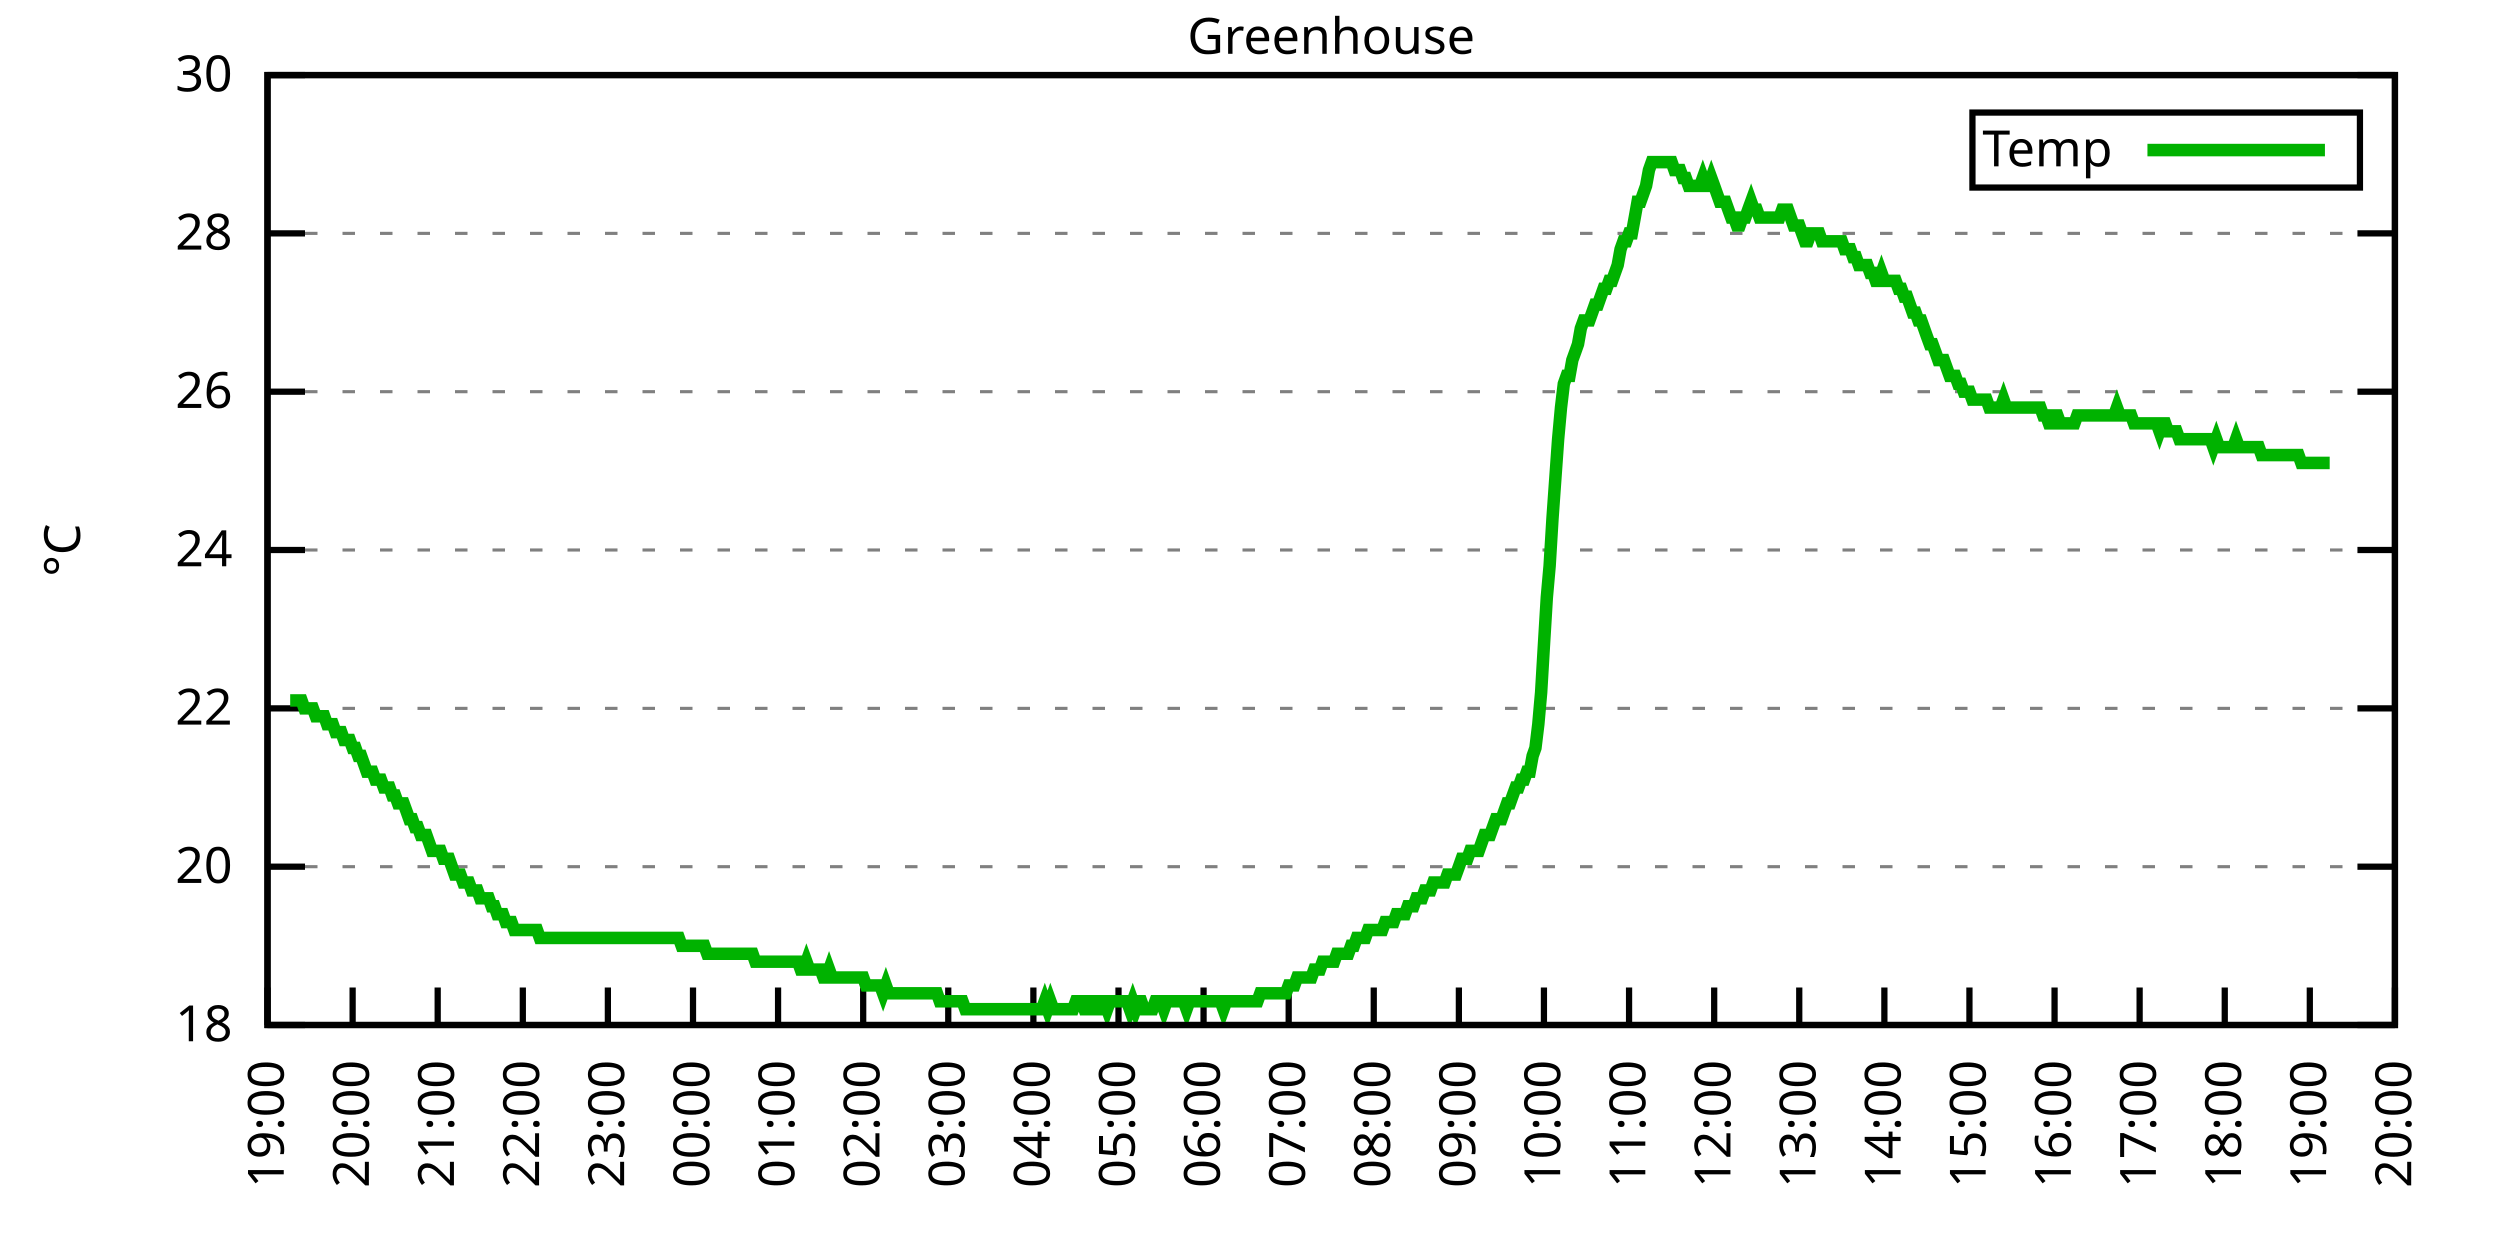
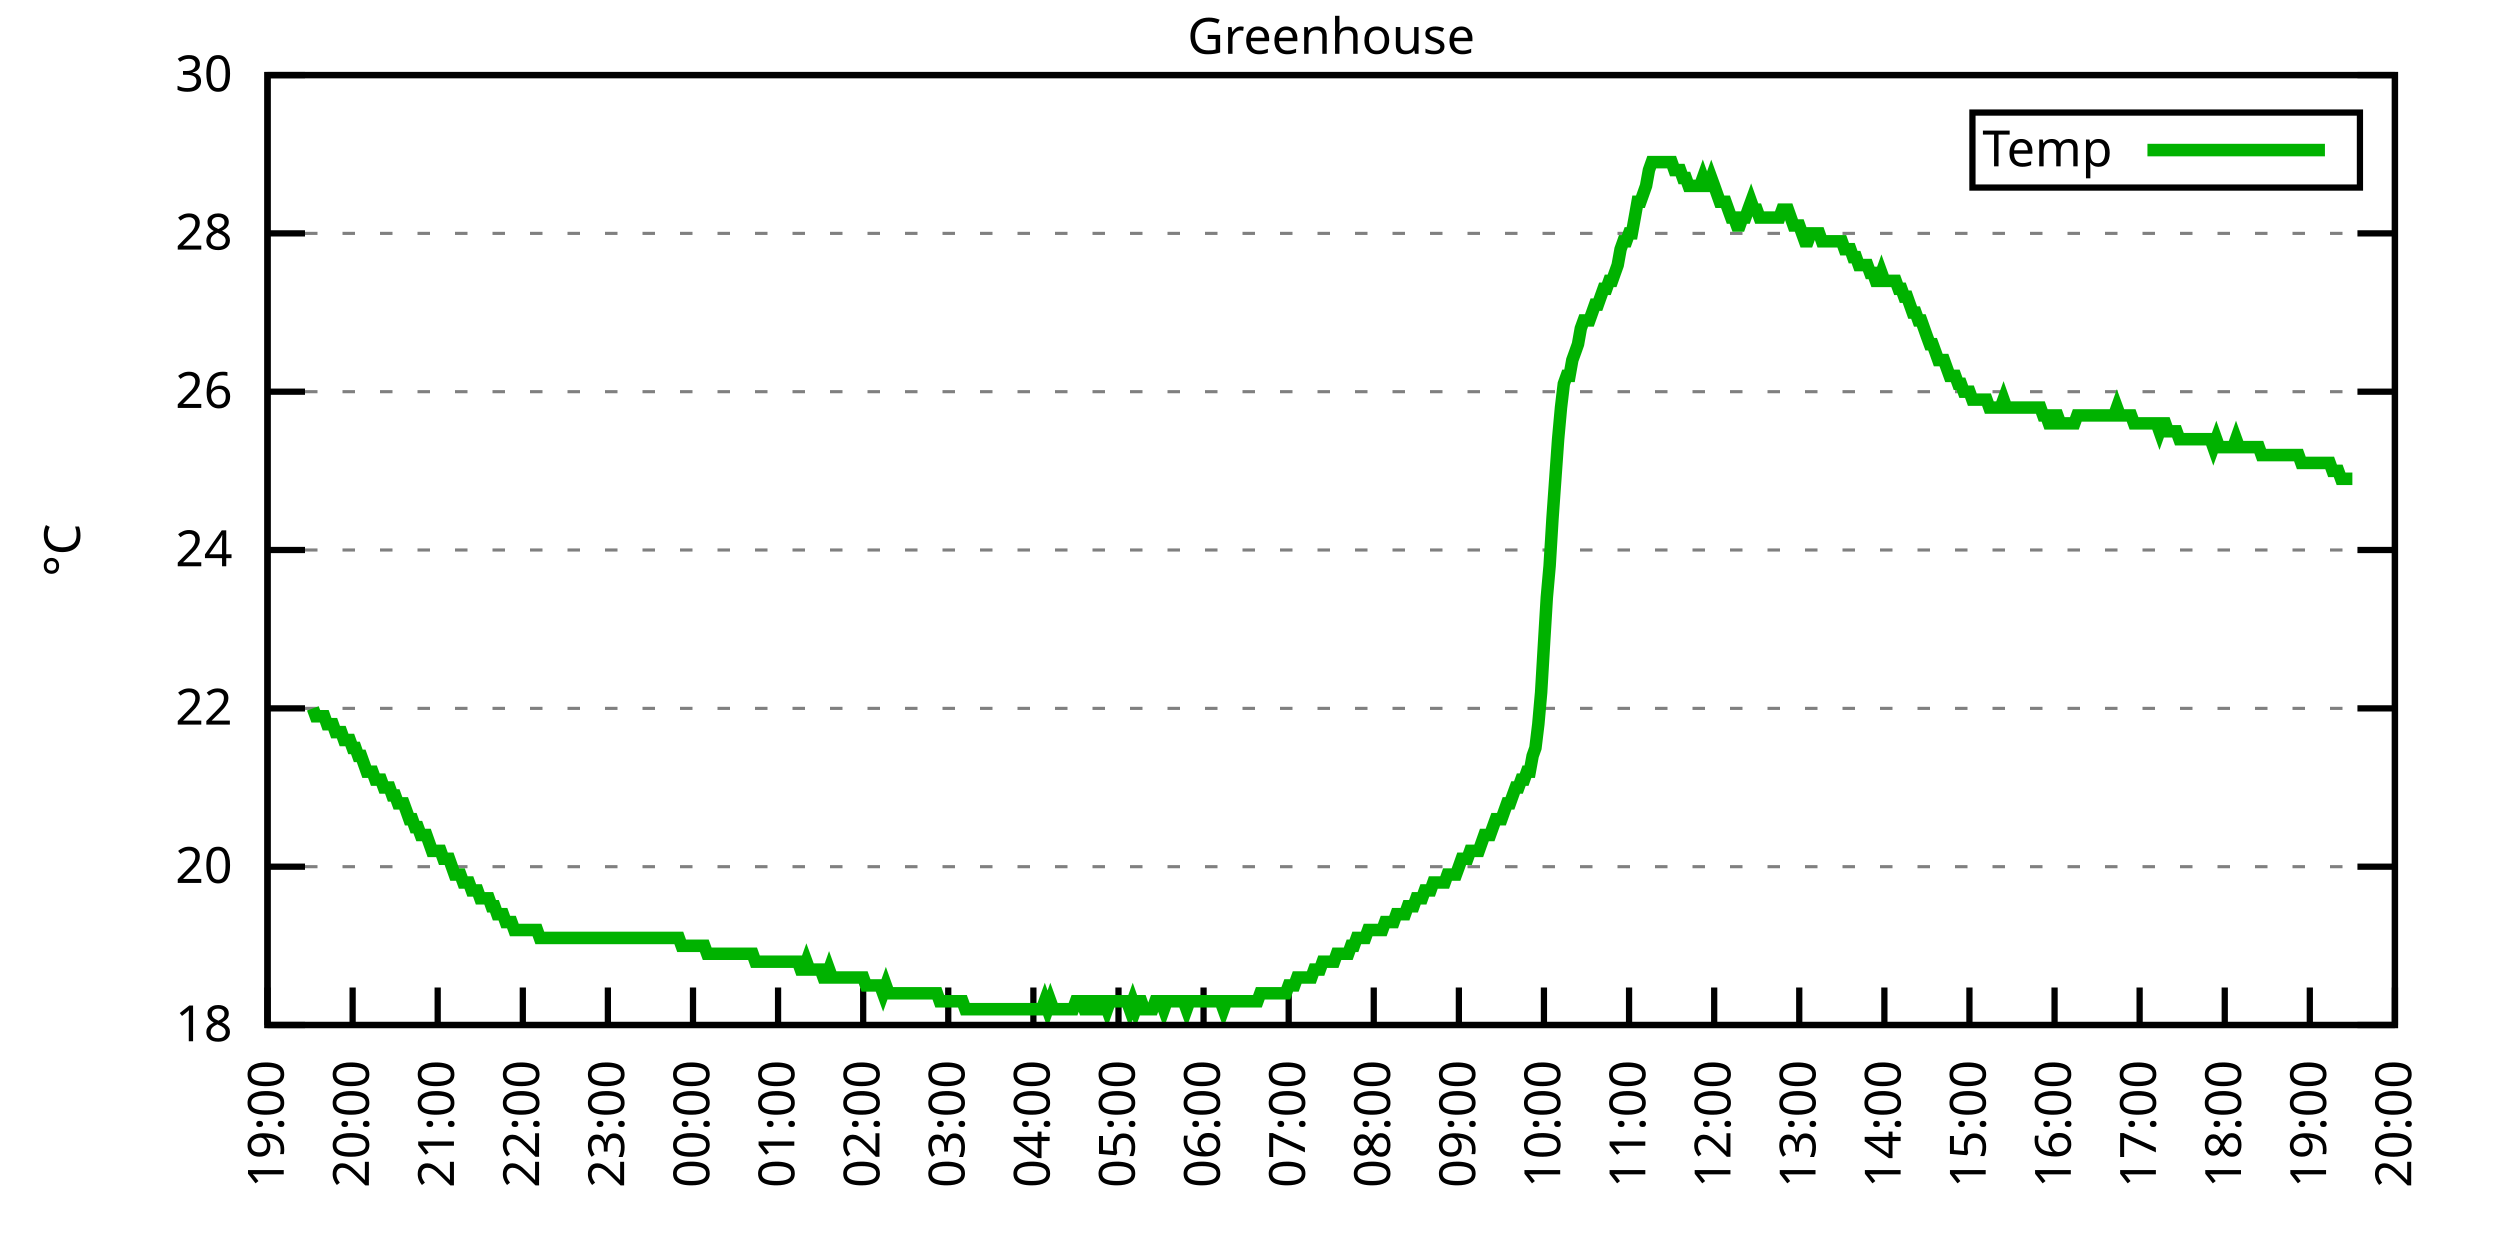
<svg xmlns="http://www.w3.org/2000/svg" xmlns:xlink="http://www.w3.org/1999/xlink" width="400" height="200" viewBox="0 0 400 200">
  <g id="gnuplot_canvas">
    <rect x="0" y="0" width="400" height="200" fill="none" />
    <defs>
      <circle id="gpDot" r="0.5" stroke-width="0.5" stroke="currentColor" />
      <path id="gpPt0" stroke-width="0.333" stroke="currentColor" d="M-1,0 h2 M0,-1 v2" />
      <path id="gpPt1" stroke-width="0.333" stroke="currentColor" d="M-1,-1 L1,1 M1,-1 L-1,1" />
      <path id="gpPt2" stroke-width="0.333" stroke="currentColor" d="M-1,0 L1,0 M0,-1 L0,1 M-1,-1 L1,1 M-1,1 L1,-1" />
      <rect id="gpPt3" stroke-width="0.333" stroke="currentColor" x="-1" y="-1" width="2" height="2" />
      <rect id="gpPt4" stroke-width="0.333" stroke="currentColor" fill="currentColor" x="-1" y="-1" width="2" height="2" />
      <circle id="gpPt5" stroke-width="0.333" stroke="currentColor" cx="0" cy="0" r="1" />
      <use xlink:href="#gpPt5" id="gpPt6" fill="currentColor" stroke="none" />
      <path id="gpPt7" stroke-width="0.333" stroke="currentColor" d="M0,-1.33 L-1.33,0.67 L1.33,0.67 z" />
      <use xlink:href="#gpPt7" id="gpPt8" fill="currentColor" stroke="none" />
      <use xlink:href="#gpPt7" id="gpPt9" stroke="currentColor" transform="rotate(180)" />
      <use xlink:href="#gpPt9" id="gpPt10" fill="currentColor" stroke="none" />
      <use xlink:href="#gpPt3" id="gpPt11" stroke="currentColor" transform="rotate(45)" />
      <use xlink:href="#gpPt11" id="gpPt12" fill="currentColor" stroke="none" />
      <path id="gpPt13" stroke-width="0.333" stroke="currentColor" d="M0,1.330 L1.265,0.411 L0.782,-1.067 L-0.782,-1.076 L-1.265,0.411 z" />
      <use xlink:href="#gpPt13" id="gpPt14" fill="currentColor" stroke="none" />
      <filter id="textbox" filterUnits="objectBoundingBox" x="0" y="0" height="1" width="1">
        <feFlood flood-color="white" flood-opacity="1" result="bgnd" />
        <feComposite in="SourceGraphic" in2="bgnd" operator="atop" />
      </filter>
      <filter id="greybox" filterUnits="objectBoundingBox" x="0" y="0" height="1" width="1">
        <feFlood flood-color="lightgrey" flood-opacity="1" result="grey" />
        <feComposite in="SourceGraphic" in2="grey" operator="atop" />
      </filter>
    </defs>
    <g fill="none" color="white" stroke="currentColor" stroke-width="1.00" stroke-linecap="butt" stroke-linejoin="miter">
</g>
    <g fill="none" color="black" stroke="currentColor" stroke-width="1.00" stroke-linecap="butt" stroke-linejoin="miter">
      <g stroke="none" shape-rendering="crispEdges">
        <polygon fill="rgb(255, 255, 255)" points="42.80,164.00 383.18,164.00 383.18,12.02 42.80,12.02 " />
      </g>
    </g>
    <g fill="none" color="black" stroke="currentColor" stroke-width="1.00" stroke-linecap="butt" stroke-linejoin="miter">
</g>
    <g fill="none" color="black" stroke="black" stroke-width="0.50" stroke-linecap="butt" stroke-linejoin="miter">
</g>
    <g fill="none" color="gray" stroke="currentColor" stroke-width="0.50" stroke-linecap="butt" stroke-linejoin="miter">
      <path stroke="gray" stroke-dasharray="2,4" class="gridline" d="M42.80,164.00 L383.19,164.00  " />
    </g>
    <g fill="none" color="gray" stroke="gray" stroke-width="1.00" stroke-linecap="butt" stroke-linejoin="miter">
</g>
    <g fill="none" color="black" stroke="currentColor" stroke-width="1.00" stroke-linecap="butt" stroke-linejoin="miter">
      <path stroke="black" d="M42.80,164.00 L48.80,164.00 M383.19,164.00 L377.19,164.00  " />
      <g transform="translate(37.20,166.60)" stroke="none" fill="black" font-family="Sans" font-size="8.00" text-anchor="end">
        <text>
          <tspan font-family="Sans"> 18</tspan>
        </text>
      </g>
    </g>
    <g fill="none" color="black" stroke="currentColor" stroke-width="1.00" stroke-linecap="butt" stroke-linejoin="miter">
</g>
    <g fill="none" color="black" stroke="black" stroke-width="0.50" stroke-linecap="butt" stroke-linejoin="miter">
</g>
    <g fill="none" color="gray" stroke="currentColor" stroke-width="0.50" stroke-linecap="butt" stroke-linejoin="miter">
      <path stroke="gray" stroke-dasharray="2,4" class="gridline" d="M42.80,138.67 L383.19,138.67  " />
    </g>
    <g fill="none" color="gray" stroke="gray" stroke-width="1.00" stroke-linecap="butt" stroke-linejoin="miter">
</g>
    <g fill="none" color="black" stroke="currentColor" stroke-width="1.00" stroke-linecap="butt" stroke-linejoin="miter">
      <path stroke="black" d="M42.80,138.67 L48.80,138.67 M383.19,138.67 L377.19,138.67  " />
      <g transform="translate(37.20,141.27)" stroke="none" fill="black" font-family="Sans" font-size="8.00" text-anchor="end">
        <text>
          <tspan font-family="Sans"> 20</tspan>
        </text>
      </g>
    </g>
    <g fill="none" color="black" stroke="currentColor" stroke-width="1.00" stroke-linecap="butt" stroke-linejoin="miter">
</g>
    <g fill="none" color="black" stroke="black" stroke-width="0.50" stroke-linecap="butt" stroke-linejoin="miter">
</g>
    <g fill="none" color="gray" stroke="currentColor" stroke-width="0.50" stroke-linecap="butt" stroke-linejoin="miter">
      <path stroke="gray" stroke-dasharray="2,4" class="gridline" d="M42.80,113.34 L383.19,113.34  " />
    </g>
    <g fill="none" color="gray" stroke="gray" stroke-width="1.00" stroke-linecap="butt" stroke-linejoin="miter">
</g>
    <g fill="none" color="black" stroke="currentColor" stroke-width="1.00" stroke-linecap="butt" stroke-linejoin="miter">
      <path stroke="black" d="M42.80,113.34 L48.80,113.34 M383.19,113.34 L377.19,113.34  " />
      <g transform="translate(37.20,115.94)" stroke="none" fill="black" font-family="Sans" font-size="8.00" text-anchor="end">
        <text>
          <tspan font-family="Sans"> 22</tspan>
        </text>
      </g>
    </g>
    <g fill="none" color="black" stroke="currentColor" stroke-width="1.00" stroke-linecap="butt" stroke-linejoin="miter">
</g>
    <g fill="none" color="black" stroke="black" stroke-width="0.50" stroke-linecap="butt" stroke-linejoin="miter">
</g>
    <g fill="none" color="gray" stroke="currentColor" stroke-width="0.50" stroke-linecap="butt" stroke-linejoin="miter">
      <path stroke="gray" stroke-dasharray="2,4" class="gridline" d="M42.80,88.00 L383.19,88.00  " />
    </g>
    <g fill="none" color="gray" stroke="gray" stroke-width="1.00" stroke-linecap="butt" stroke-linejoin="miter">
</g>
    <g fill="none" color="black" stroke="currentColor" stroke-width="1.00" stroke-linecap="butt" stroke-linejoin="miter">
      <path stroke="black" d="M42.80,88.00 L48.80,88.00 M383.19,88.00 L377.19,88.00  " />
      <g transform="translate(37.20,90.60)" stroke="none" fill="black" font-family="Sans" font-size="8.00" text-anchor="end">
        <text>
          <tspan font-family="Sans"> 24</tspan>
        </text>
      </g>
    </g>
    <g fill="none" color="black" stroke="currentColor" stroke-width="1.00" stroke-linecap="butt" stroke-linejoin="miter">
</g>
    <g fill="none" color="black" stroke="black" stroke-width="0.50" stroke-linecap="butt" stroke-linejoin="miter">
</g>
    <g fill="none" color="gray" stroke="currentColor" stroke-width="0.50" stroke-linecap="butt" stroke-linejoin="miter">
      <path stroke="gray" stroke-dasharray="2,4" class="gridline" d="M42.80,62.67 L383.19,62.67  " />
    </g>
    <g fill="none" color="gray" stroke="gray" stroke-width="1.00" stroke-linecap="butt" stroke-linejoin="miter">
</g>
    <g fill="none" color="black" stroke="currentColor" stroke-width="1.00" stroke-linecap="butt" stroke-linejoin="miter">
      <path stroke="black" d="M42.80,62.67 L48.80,62.67 M383.19,62.67 L377.19,62.67  " />
      <g transform="translate(37.20,65.27)" stroke="none" fill="black" font-family="Sans" font-size="8.00" text-anchor="end">
        <text>
          <tspan font-family="Sans"> 26</tspan>
        </text>
      </g>
    </g>
    <g fill="none" color="black" stroke="currentColor" stroke-width="1.00" stroke-linecap="butt" stroke-linejoin="miter">
</g>
    <g fill="none" color="black" stroke="black" stroke-width="0.50" stroke-linecap="butt" stroke-linejoin="miter">
</g>
    <g fill="none" color="gray" stroke="currentColor" stroke-width="0.50" stroke-linecap="butt" stroke-linejoin="miter">
      <path stroke="gray" stroke-dasharray="2,4" class="gridline" d="M42.80,37.34 L383.19,37.34  " />
    </g>
    <g fill="none" color="gray" stroke="gray" stroke-width="1.00" stroke-linecap="butt" stroke-linejoin="miter">
</g>
    <g fill="none" color="black" stroke="currentColor" stroke-width="1.00" stroke-linecap="butt" stroke-linejoin="miter">
      <path stroke="black" d="M42.80,37.34 L48.80,37.34 M383.19,37.34 L377.19,37.34  " />
      <g transform="translate(37.20,39.94)" stroke="none" fill="black" font-family="Sans" font-size="8.00" text-anchor="end">
        <text>
          <tspan font-family="Sans"> 28</tspan>
        </text>
      </g>
    </g>
    <g fill="none" color="black" stroke="currentColor" stroke-width="1.00" stroke-linecap="butt" stroke-linejoin="miter">
</g>
    <g fill="none" color="black" stroke="black" stroke-width="0.50" stroke-linecap="butt" stroke-linejoin="miter">
</g>
    <g fill="none" color="gray" stroke="currentColor" stroke-width="0.50" stroke-linecap="butt" stroke-linejoin="miter">
      <path stroke="gray" stroke-dasharray="2,4" class="gridline" d="M42.80,12.01 L383.19,12.01  " />
    </g>
    <g fill="none" color="gray" stroke="gray" stroke-width="1.00" stroke-linecap="butt" stroke-linejoin="miter">
</g>
    <g fill="none" color="black" stroke="currentColor" stroke-width="1.00" stroke-linecap="butt" stroke-linejoin="miter">
      <path stroke="black" d="M42.80,12.01 L48.80,12.01 M383.19,12.01 L377.19,12.01  " />
      <g transform="translate(37.20,14.61)" stroke="none" fill="black" font-family="Sans" font-size="8.00" text-anchor="end">
        <text>
          <tspan font-family="Sans"> 30</tspan>
        </text>
      </g>
    </g>
    <g fill="none" color="black" stroke="currentColor" stroke-width="1.00" stroke-linecap="butt" stroke-linejoin="miter">
      <path stroke="black" d="M42.80,164.00 L42.80,158.00  " />
      <g transform="translate(45.40,169.60) rotate(270.00)" stroke="none" fill="black" font-family="Sans" font-size="8.00" text-anchor="end">
        <text>
          <tspan font-family="Sans">19:00</tspan>
        </text>
      </g>
    </g>
    <g fill="none" color="black" stroke="currentColor" stroke-width="1.00" stroke-linecap="butt" stroke-linejoin="miter">
      <path stroke="black" d="M56.42,164.00 L56.42,158.00  " />
      <g transform="translate(59.02,169.60) rotate(270.00)" stroke="none" fill="black" font-family="Sans" font-size="8.00" text-anchor="end">
        <text>
          <tspan font-family="Sans">20:00</tspan>
        </text>
      </g>
    </g>
    <g fill="none" color="black" stroke="currentColor" stroke-width="1.00" stroke-linecap="butt" stroke-linejoin="miter">
      <path stroke="black" d="M70.03,164.00 L70.03,158.00  " />
      <g transform="translate(72.63,169.60) rotate(270.00)" stroke="none" fill="black" font-family="Sans" font-size="8.00" text-anchor="end">
        <text>
          <tspan font-family="Sans">21:00</tspan>
        </text>
      </g>
    </g>
    <g fill="none" color="black" stroke="currentColor" stroke-width="1.00" stroke-linecap="butt" stroke-linejoin="miter">
      <path stroke="black" d="M83.65,164.00 L83.65,158.00  " />
      <g transform="translate(86.25,169.60) rotate(270.00)" stroke="none" fill="black" font-family="Sans" font-size="8.00" text-anchor="end">
        <text>
          <tspan font-family="Sans">22:00</tspan>
        </text>
      </g>
    </g>
    <g fill="none" color="black" stroke="currentColor" stroke-width="1.00" stroke-linecap="butt" stroke-linejoin="miter">
      <path stroke="black" d="M97.26,164.00 L97.26,158.00  " />
      <g transform="translate(99.86,169.60) rotate(270.00)" stroke="none" fill="black" font-family="Sans" font-size="8.00" text-anchor="end">
        <text>
          <tspan font-family="Sans">23:00</tspan>
        </text>
      </g>
    </g>
    <g fill="none" color="black" stroke="currentColor" stroke-width="1.00" stroke-linecap="butt" stroke-linejoin="miter">
      <path stroke="black" d="M110.88,164.00 L110.88,158.00  " />
      <g transform="translate(113.48,169.60) rotate(270.00)" stroke="none" fill="black" font-family="Sans" font-size="8.00" text-anchor="end">
        <text>
          <tspan font-family="Sans">00:00</tspan>
        </text>
      </g>
    </g>
    <g fill="none" color="black" stroke="currentColor" stroke-width="1.00" stroke-linecap="butt" stroke-linejoin="miter">
      <path stroke="black" d="M124.49,164.00 L124.49,158.00  " />
      <g transform="translate(127.09,169.60) rotate(270.00)" stroke="none" fill="black" font-family="Sans" font-size="8.00" text-anchor="end">
        <text>
          <tspan font-family="Sans">01:00</tspan>
        </text>
      </g>
    </g>
    <g fill="none" color="black" stroke="currentColor" stroke-width="1.00" stroke-linecap="butt" stroke-linejoin="miter">
      <path stroke="black" d="M138.11,164.00 L138.11,158.00  " />
      <g transform="translate(140.71,169.60) rotate(270.00)" stroke="none" fill="black" font-family="Sans" font-size="8.00" text-anchor="end">
        <text>
          <tspan font-family="Sans">02:00</tspan>
        </text>
      </g>
    </g>
    <g fill="none" color="black" stroke="currentColor" stroke-width="1.00" stroke-linecap="butt" stroke-linejoin="miter">
      <path stroke="black" d="M151.72,164.00 L151.72,158.00  " />
      <g transform="translate(154.32,169.60) rotate(270.00)" stroke="none" fill="black" font-family="Sans" font-size="8.00" text-anchor="end">
        <text>
          <tspan font-family="Sans">03:00</tspan>
        </text>
      </g>
    </g>
    <g fill="none" color="black" stroke="currentColor" stroke-width="1.00" stroke-linecap="butt" stroke-linejoin="miter">
      <path stroke="black" d="M165.34,164.00 L165.34,158.00  " />
      <g transform="translate(167.94,169.60) rotate(270.00)" stroke="none" fill="black" font-family="Sans" font-size="8.00" text-anchor="end">
        <text>
          <tspan font-family="Sans">04:00</tspan>
        </text>
      </g>
    </g>
    <g fill="none" color="black" stroke="currentColor" stroke-width="1.00" stroke-linecap="butt" stroke-linejoin="miter">
      <path stroke="black" d="M178.96,164.00 L178.96,158.00  " />
      <g transform="translate(181.56,169.60) rotate(270.00)" stroke="none" fill="black" font-family="Sans" font-size="8.00" text-anchor="end">
        <text>
          <tspan font-family="Sans">05:00</tspan>
        </text>
      </g>
    </g>
    <g fill="none" color="black" stroke="currentColor" stroke-width="1.00" stroke-linecap="butt" stroke-linejoin="miter">
      <path stroke="black" d="M192.57,164.00 L192.57,158.00  " />
      <g transform="translate(195.17,169.60) rotate(270.00)" stroke="none" fill="black" font-family="Sans" font-size="8.00" text-anchor="end">
        <text>
          <tspan font-family="Sans">06:00</tspan>
        </text>
      </g>
    </g>
    <g fill="none" color="black" stroke="currentColor" stroke-width="1.00" stroke-linecap="butt" stroke-linejoin="miter">
      <path stroke="black" d="M206.19,164.00 L206.19,158.00  " />
      <g transform="translate(208.79,169.60) rotate(270.00)" stroke="none" fill="black" font-family="Sans" font-size="8.00" text-anchor="end">
        <text>
          <tspan font-family="Sans">07:00</tspan>
        </text>
      </g>
    </g>
    <g fill="none" color="black" stroke="currentColor" stroke-width="1.00" stroke-linecap="butt" stroke-linejoin="miter">
      <path stroke="black" d="M219.80,164.00 L219.80,158.00  " />
      <g transform="translate(222.40,169.60) rotate(270.00)" stroke="none" fill="black" font-family="Sans" font-size="8.00" text-anchor="end">
        <text>
          <tspan font-family="Sans">08:00</tspan>
        </text>
      </g>
    </g>
    <g fill="none" color="black" stroke="currentColor" stroke-width="1.00" stroke-linecap="butt" stroke-linejoin="miter">
      <path stroke="black" d="M233.42,164.00 L233.42,158.00  " />
      <g transform="translate(236.02,169.60) rotate(270.00)" stroke="none" fill="black" font-family="Sans" font-size="8.00" text-anchor="end">
        <text>
          <tspan font-family="Sans">09:00</tspan>
        </text>
      </g>
    </g>
    <g fill="none" color="black" stroke="currentColor" stroke-width="1.00" stroke-linecap="butt" stroke-linejoin="miter">
      <path stroke="black" d="M247.03,164.00 L247.03,158.00  " />
      <g transform="translate(249.63,169.60) rotate(270.00)" stroke="none" fill="black" font-family="Sans" font-size="8.00" text-anchor="end">
        <text>
          <tspan font-family="Sans">10:00</tspan>
        </text>
      </g>
    </g>
    <g fill="none" color="black" stroke="currentColor" stroke-width="1.00" stroke-linecap="butt" stroke-linejoin="miter">
      <path stroke="black" d="M260.65,164.00 L260.65,158.00  " />
      <g transform="translate(263.25,169.60) rotate(270.00)" stroke="none" fill="black" font-family="Sans" font-size="8.00" text-anchor="end">
        <text>
          <tspan font-family="Sans">11:00</tspan>
        </text>
      </g>
    </g>
    <g fill="none" color="black" stroke="currentColor" stroke-width="1.00" stroke-linecap="butt" stroke-linejoin="miter">
      <path stroke="black" d="M274.27,164.00 L274.27,158.00  " />
      <g transform="translate(276.87,169.60) rotate(270.00)" stroke="none" fill="black" font-family="Sans" font-size="8.00" text-anchor="end">
        <text>
          <tspan font-family="Sans">12:00</tspan>
        </text>
      </g>
    </g>
    <g fill="none" color="black" stroke="currentColor" stroke-width="1.00" stroke-linecap="butt" stroke-linejoin="miter">
      <path stroke="black" d="M287.88,164.00 L287.88,158.00  " />
      <g transform="translate(290.48,169.60) rotate(270.00)" stroke="none" fill="black" font-family="Sans" font-size="8.00" text-anchor="end">
        <text>
          <tspan font-family="Sans">13:00</tspan>
        </text>
      </g>
    </g>
    <g fill="none" color="black" stroke="currentColor" stroke-width="1.00" stroke-linecap="butt" stroke-linejoin="miter">
      <path stroke="black" d="M301.50,164.00 L301.50,158.00  " />
      <g transform="translate(304.10,169.60) rotate(270.00)" stroke="none" fill="black" font-family="Sans" font-size="8.00" text-anchor="end">
        <text>
          <tspan font-family="Sans">14:00</tspan>
        </text>
      </g>
    </g>
    <g fill="none" color="black" stroke="currentColor" stroke-width="1.00" stroke-linecap="butt" stroke-linejoin="miter">
      <path stroke="black" d="M315.11,164.00 L315.11,158.00  " />
      <g transform="translate(317.71,169.60) rotate(270.00)" stroke="none" fill="black" font-family="Sans" font-size="8.00" text-anchor="end">
        <text>
          <tspan font-family="Sans">15:00</tspan>
        </text>
      </g>
    </g>
    <g fill="none" color="black" stroke="currentColor" stroke-width="1.00" stroke-linecap="butt" stroke-linejoin="miter">
      <path stroke="black" d="M328.73,164.00 L328.73,158.00  " />
      <g transform="translate(331.33,169.60) rotate(270.00)" stroke="none" fill="black" font-family="Sans" font-size="8.00" text-anchor="end">
        <text>
          <tspan font-family="Sans">16:00</tspan>
        </text>
      </g>
    </g>
    <g fill="none" color="black" stroke="currentColor" stroke-width="1.00" stroke-linecap="butt" stroke-linejoin="miter">
      <path stroke="black" d="M342.34,164.00 L342.34,158.00  " />
      <g transform="translate(344.94,169.60) rotate(270.00)" stroke="none" fill="black" font-family="Sans" font-size="8.00" text-anchor="end">
        <text>
          <tspan font-family="Sans">17:00</tspan>
        </text>
      </g>
    </g>
    <g fill="none" color="black" stroke="currentColor" stroke-width="1.00" stroke-linecap="butt" stroke-linejoin="miter">
      <path stroke="black" d="M355.96,164.00 L355.96,158.00  " />
      <g transform="translate(358.56,169.60) rotate(270.00)" stroke="none" fill="black" font-family="Sans" font-size="8.00" text-anchor="end">
        <text>
          <tspan font-family="Sans">18:00</tspan>
        </text>
      </g>
    </g>
    <g fill="none" color="black" stroke="currentColor" stroke-width="1.00" stroke-linecap="butt" stroke-linejoin="miter">
      <path stroke="black" d="M369.57,164.00 L369.57,158.00  " />
      <g transform="translate(372.17,169.60) rotate(270.00)" stroke="none" fill="black" font-family="Sans" font-size="8.00" text-anchor="end">
        <text>
          <tspan font-family="Sans">19:00</tspan>
        </text>
      </g>
    </g>
    <g fill="none" color="black" stroke="currentColor" stroke-width="1.00" stroke-linecap="butt" stroke-linejoin="miter">
      <path stroke="black" d="M383.19,164.00 L383.19,158.00  " />
      <g transform="translate(385.79,169.60) rotate(270.00)" stroke="none" fill="black" font-family="Sans" font-size="8.00" text-anchor="end">
        <text>
          <tspan font-family="Sans">20:00</tspan>
        </text>
      </g>
    </g>
    <g fill="none" color="black" stroke="currentColor" stroke-width="1.00" stroke-linecap="butt" stroke-linejoin="miter">
</g>
    <g fill="none" color="black" stroke="currentColor" stroke-width="1.00" stroke-linecap="butt" stroke-linejoin="miter">
      <path stroke="black" d="M42.80,12.01 L42.80,164.00 L383.19,164.00 L383.19,12.01 L42.80,12.01 Z  " />
    </g>
    <g fill="none" color="black" stroke="currentColor" stroke-width="1.00" stroke-linecap="butt" stroke-linejoin="miter">
</g>
    <g fill="none" color="black" stroke="currentColor" stroke-width="1.00" stroke-linecap="butt" stroke-linejoin="miter">
      <path stroke="black" d="M315.59,30.01 L315.59,18.01 L377.59,18.01 L377.59,30.01 L315.59,30.01 Z  " />
    </g>
    <g id="Greenhouse_plot_1">
      <g fill="none" color="white" stroke="black" stroke-width="2.00" stroke-linecap="butt" stroke-linejoin="miter">
</g>
      <g fill="none" color="black" stroke="currentColor" stroke-width="2.00" stroke-linecap="butt" stroke-linejoin="miter">
        <g transform="translate(337.99,26.61)" stroke="none" fill="black" font-family="Sans" font-size="8.00" text-anchor="end">
          <text>
            <tspan font-family="Sans">Temp</tspan>
          </text>
        </g>
      </g>
      <g fill="none" color="black" stroke="currentColor" stroke-width="2.00" stroke-linecap="butt" stroke-linejoin="miter">
-         <path stroke="rgb(  0, 178,   0)" d="M343.59,24.01 L371.99,24.01 M46.43,112.07 L46.88,112.07 L47.34,112.07 L47.79,112.07 L48.25,112.07 L48.70,113.34   L49.15,113.34 L49.61,113.34 L50.06,113.34 L50.52,114.60 L50.97,114.60 L51.42,114.60 L51.88,114.60 L52.33,115.87   L52.78,115.87 L53.24,115.87 L53.69,117.14 L54.15,117.14 L54.60,117.14 L55.05,118.40 L55.51,118.40 L55.96,118.40   L56.42,119.67 L56.87,119.67 L57.32,120.94 L57.78,120.94 L58.23,122.20 L58.68,123.47 L59.14,123.47 L59.59,123.47   L60.05,124.74 L60.50,124.74 L60.95,124.74 L61.41,126.00 L61.86,126.00 L62.32,126.00 L62.77,127.27 L63.22,127.27   L63.68,128.54 L64.13,128.54 L64.58,128.54 L65.04,129.80 L65.49,131.07 L65.95,131.07 L66.40,132.34 L66.85,132.34   L67.31,133.60 L67.76,133.60 L68.22,133.60 L68.67,134.87 L69.12,136.14 L69.58,136.14 L70.03,136.14 L70.49,136.14   L70.94,137.40 L71.39,137.40 L71.85,137.40 L72.30,138.67 L72.75,139.93 L73.21,139.93 L73.66,139.93 L74.12,141.20   L74.57,141.20 L75.02,141.20 L75.48,142.47 L75.93,142.47 L76.39,142.47 L76.84,143.73 L77.29,143.73 L77.75,143.73   L78.20,143.73 L78.65,145.00 L79.11,145.00 L79.56,146.27 L80.02,146.27 L80.47,146.27 L80.92,147.53 L81.38,147.53   L81.83,147.53 L82.29,148.80 L82.74,148.80 L83.19,148.80 L83.65,148.80 L84.10,148.80 L84.55,148.80 L85.01,148.80   L85.46,148.80 L85.92,148.80 L86.37,150.07 L86.82,150.07 L87.28,150.07 L87.73,150.07 L88.19,150.07 L88.64,150.07   L89.09,150.07 L89.55,150.07 L90.00,150.07 L90.45,150.07 L90.91,150.07 L91.36,150.07 L91.82,150.07 L92.27,150.07   L92.72,150.07 L93.18,150.07 L93.63,150.07 L94.09,150.07 L94.54,150.07 L94.99,150.07 L95.45,150.07 L95.90,150.07   L96.35,150.07 L96.81,150.07 L97.26,150.07 L97.72,150.07 L98.17,150.07 L98.62,150.07 L99.08,150.07 L99.53,150.07   L99.99,150.07 L100.44,150.07 L100.89,150.07 L101.35,150.07 L101.80,150.07 L102.25,150.07 L102.71,150.07 L103.16,150.07   L103.62,150.07 L104.07,150.07 L104.52,150.07 L104.98,150.07 L105.43,150.07 L105.89,150.07 L106.34,150.07 L106.79,150.07   L107.25,150.07 L107.70,150.07 L108.15,150.07 L108.61,150.07 L109.06,151.33 L109.52,151.33 L109.97,151.33 L110.42,151.33   L110.88,151.33 L111.33,151.33 L111.79,151.33 L112.24,151.33 L112.69,151.33 L113.15,152.60 L113.60,152.60 L114.05,152.60   L114.51,152.60 L114.96,152.60 L115.42,152.60 L115.87,152.60 L116.32,152.60 L116.78,152.60 L117.23,152.60 L117.69,152.60   L118.14,152.60 L118.59,152.60 L119.05,152.60 L119.50,152.60 L119.96,152.60 L120.41,152.60 L120.86,153.87 L121.32,153.87   L121.77,153.87 L122.22,153.87 L122.68,153.87 L123.13,153.87 L123.59,153.87 L124.04,153.87 L124.49,153.87 L124.95,153.87   L125.40,153.87 L125.86,153.87 L126.31,153.87 L126.76,153.87 L127.22,153.87 L127.67,153.87 L128.12,155.13 L128.58,155.13   L129.03,153.87 L129.49,155.13 L129.94,155.13 L130.39,155.13 L130.85,155.13 L131.30,155.13 L131.76,156.40 L132.21,156.40   L132.66,155.13 L133.12,156.40 L133.57,156.40 L134.02,156.40 L134.48,156.40 L134.93,156.40 L135.39,156.40 L135.84,156.40   L136.29,156.40 L136.75,156.40 L137.20,156.40 L137.66,156.40 L138.11,156.40 L138.56,157.67 L139.02,157.67 L139.47,157.67   L139.92,157.67 L140.38,157.67 L140.83,157.67 L141.29,158.93 L141.74,157.67 L142.19,158.93 L142.65,158.93 L143.10,158.93   L143.56,158.93 L144.01,158.93 L144.46,158.93 L144.92,158.93 L145.37,158.93 L145.82,158.93 L146.28,158.93 L146.73,158.93   L147.19,158.93 L147.64,158.93 L148.09,158.93 L148.55,158.93 L149.00,158.93 L149.46,158.93 L149.91,158.93 L150.36,160.20   L150.82,160.20 L151.27,160.20 L151.72,160.20 L152.18,160.20 L152.63,160.20 L153.09,160.20 L153.54,160.20 L153.99,160.20   L154.45,161.47 L154.90,161.47 L155.36,161.47 L155.81,161.47 L156.26,161.47 L156.72,161.47 L157.17,161.47 L157.62,161.47   L158.08,161.47 L158.53,161.47 L158.99,161.47 L159.44,161.47 L159.89,161.47 L160.35,161.47 L160.80,161.47 L161.26,161.47   L161.71,161.47 L162.16,161.47 L162.62,161.47 L163.07,161.47 L163.52,161.47 L163.98,161.47 L164.43,161.47 L164.89,161.47   L165.34,161.47 L165.79,161.47 L166.25,161.47 L166.70,161.47 L167.16,160.20 L167.61,161.47 L168.06,160.20 L168.52,161.47   L168.97,161.47 L169.43,161.47 L169.88,161.47 L170.33,161.47 L170.79,161.47 L171.24,161.47 L171.69,161.47 L172.15,160.20   L172.60,160.20 L173.06,160.20 L173.51,161.47 L173.96,161.47 L174.42,160.20 L174.87,160.20 L175.33,161.47 L175.78,161.47   L176.23,160.20 L176.69,160.20 L177.14,161.47 L177.59,160.20 L178.05,160.20 L178.50,160.20 L178.96,160.20 L179.41,160.20   L179.86,160.20 L180.32,160.20 L180.77,161.47 L181.23,160.20 L181.68,161.47 L182.13,160.20 L182.59,160.20 L183.04,161.47   L183.49,161.47 L183.95,161.47 L184.40,161.47 L184.86,160.20 L185.31,160.20 L185.76,160.20 L186.22,161.47 L186.67,160.20   L187.13,160.20 L187.58,160.20 L188.03,160.20 L188.49,160.20 L188.94,160.20 L189.39,160.20 L189.85,161.47 L190.30,160.20   L190.76,160.20 L191.21,160.20 L191.66,160.20 L192.12,160.20 L192.57,160.20 L193.03,160.20 L193.48,160.20 L193.93,160.20   L194.39,160.20 L194.84,160.20 L195.29,160.20 L195.75,161.47 L196.20,160.20 L196.66,160.20 L197.11,160.20 L197.56,160.20   L198.02,160.20 L198.47,160.20 L198.93,160.20 L199.38,160.20 L199.83,160.20 L200.29,160.20 L200.74,160.20 L201.19,160.20   L201.65,158.93 L202.10,158.93 L202.56,158.93 L203.01,158.93 L203.46,158.93 L203.92,158.93 L204.37,158.93 L204.83,158.93   L205.28,158.93 L205.73,158.93 L206.19,157.67 L206.64,157.67 L207.09,157.67 L207.55,156.40 L208.00,156.40 L208.46,156.40   L208.91,156.40 L209.36,156.40 L209.82,156.40 L210.27,155.13 L210.73,155.13 L211.18,155.13 L211.63,153.87 L212.09,153.87   L212.54,153.87 L213.00,153.87 L213.45,153.87 L213.90,152.60 L214.36,152.60 L214.81,152.60 L215.26,152.60 L215.72,152.60   L216.17,151.33 L216.63,151.33 L217.08,150.07 L217.53,150.07 L217.99,150.07 L218.44,150.07 L218.90,148.80 L219.35,148.80   L219.80,148.80 L220.26,148.80 L220.71,148.80 L221.16,148.80 L221.62,147.53 L222.07,147.53 L222.53,147.53 L222.98,147.53   L223.43,146.27 L223.89,146.27 L224.34,146.27 L224.80,146.27 L225.25,145.00 L225.70,145.00 L226.16,145.00 L226.61,143.73   L227.06,143.73 L227.52,143.73 L227.97,142.47 L228.43,142.47 L228.88,142.47 L229.33,141.20 L229.79,141.20 L230.24,141.20   L230.70,141.20 L231.15,141.20 L231.60,139.93 L232.06,139.93 L232.51,139.93 L232.96,139.93 L233.42,138.67 L233.87,137.40   L234.33,137.40 L234.78,137.40 L235.23,136.14 L235.69,136.14 L236.14,136.14 L236.60,136.14 L237.05,134.87 L237.50,133.60   L237.96,133.60 L238.41,133.60 L238.86,132.34 L239.32,131.07 L239.77,131.07 L240.23,131.07 L240.68,129.80 L241.13,128.54   L241.59,128.54 L242.04,127.27 L242.50,126.00 L242.95,126.00 L243.40,124.74 L243.86,124.74 L244.31,123.47 L244.76,123.47   L245.22,120.94 L245.67,119.67 L246.13,115.87 L246.58,110.80 L247.03,103.20 L247.49,95.60 L247.94,90.54 L248.40,82.94   L248.85,76.61 L249.30,70.27 L249.76,65.21 L250.21,61.41 L250.66,60.14 L251.12,60.14 L251.57,57.61 L252.03,56.34   L252.48,55.07 L252.93,52.54 L253.39,51.27 L253.84,51.27 L254.30,51.27 L254.75,50.01 L255.20,48.74 L255.66,48.74   L256.11,47.47 L256.56,46.21 L257.02,46.21 L257.47,44.94 L257.93,44.94 L258.38,43.67 L258.83,42.41 L259.29,39.87   L259.74,38.61 L260.20,38.61 L260.65,37.34 L261.10,37.34 L261.56,34.81 L262.01,32.28 L262.47,32.28 L262.92,31.01   L263.37,29.74 L263.83,27.21 L264.28,25.94 L264.73,25.94 L265.19,25.94 L265.64,25.94 L266.10,25.94 L266.55,25.94   L267.00,25.94 L267.46,25.94 L267.91,27.21 L268.37,27.21 L268.82,27.21 L269.27,28.48 L269.73,28.48 L270.18,29.74   L270.63,29.74 L271.09,29.74 L271.54,29.74 L272.00,29.74 L272.45,28.48 L272.90,29.74 L273.36,29.74 L273.81,28.48   L274.27,29.74 L274.72,31.01 L275.17,32.28 L275.63,32.28 L276.08,32.28 L276.53,33.54 L276.99,34.81 L277.44,34.81   L277.90,36.08 L278.35,36.08 L278.80,34.81 L279.26,34.81 L279.71,33.54 L280.17,32.28 L280.62,33.54 L281.07,33.54   L281.53,34.81 L281.98,34.81 L282.43,34.81 L282.89,34.81 L283.34,34.81 L283.80,34.81 L284.25,34.81 L284.70,34.81   L285.16,33.54 L285.61,33.54 L286.07,33.54 L286.52,34.81 L286.97,36.08 L287.43,36.08 L287.88,36.08 L288.33,37.34   L288.79,38.61 L289.24,38.61 L289.70,37.34 L290.15,37.34 L290.60,37.34 L291.06,37.34 L291.51,38.61 L291.97,38.61   L292.42,38.61 L292.87,38.61 L293.33,38.61 L293.78,38.61 L294.23,38.61 L294.69,38.61 L295.14,39.87 L295.60,39.87   L296.05,39.87 L296.50,41.14 L296.96,41.14 L297.41,42.41 L297.87,42.41 L298.32,42.41 L298.77,42.41 L299.23,43.67   L299.68,43.67 L300.13,44.94 L300.59,44.94 L301.04,43.67 L301.50,44.94 L301.95,44.94 L302.40,44.94 L302.86,44.94   L303.31,44.94 L303.77,46.21 L304.22,46.21 L304.67,47.47 L305.13,47.47 L305.58,48.74 L306.03,50.01 L306.49,50.01   L306.94,51.27 L307.40,51.27 L307.85,52.54 L308.30,53.81 L308.76,55.07 L309.21,55.07 L309.67,56.34 L310.12,57.61   L310.57,57.61 L311.03,57.61 L311.48,58.87 L311.94,60.14 L312.39,60.14 L312.84,60.14 L313.30,61.41 L313.75,61.41   L314.20,62.67 L314.66,62.67 L315.11,62.67 L315.57,63.94 L316.02,63.94 L316.47,63.94 L316.93,63.94 L317.38,63.94   L317.84,63.94 L318.29,65.21 L318.74,65.21 L319.20,65.21 L319.65,65.21 L320.10,65.21 L320.56,63.94 L321.01,65.21   L321.47,65.21 L321.92,65.21 L322.37,65.21 L322.83,65.21 L323.28,65.21 L323.74,65.21 L324.19,65.21 L324.64,65.21   L325.10,65.21 L325.55,65.21 L326.00,65.21 L326.46,65.21 L326.91,66.47 L327.37,66.47 L327.82,67.74 L328.27,67.74   L328.73,66.47 L329.18,66.47 L329.64,67.74 L330.09,67.74 L330.54,67.74 L331.00,67.74 L331.45,67.74 L331.90,67.74   L332.36,66.47 L332.81,66.47 L333.27,66.47 L333.72,66.47 L334.17,66.47 L334.63,66.47 L335.08,66.47 L335.54,66.47   L335.99,66.47 L336.44,66.47 L336.90,66.47 L337.35,66.47 L337.80,66.47 L338.26,66.47 L338.71,65.21 L339.17,66.47   L339.62,66.47 L340.07,66.47 L340.53,66.47 L340.98,66.47 L341.44,67.74 L341.89,67.74 L342.34,67.74 L342.80,67.74   L343.25,67.74 L343.70,67.74 L344.16,67.74 L344.61,67.74 L345.07,67.74 L345.52,69.01 L345.97,67.74 L346.43,67.74   L346.88,69.01 L347.34,69.01 L347.79,69.01 L348.24,69.01 L348.70,70.27 L349.15,70.27 L349.60,70.27 L350.06,70.27   L350.51,70.27 L350.97,70.27 L351.42,70.27 L351.87,70.27 L352.33,70.27 L352.78,70.27 L353.24,70.27 L353.69,70.27   L354.14,71.54 L354.60,70.27 L355.05,71.54 L355.50,71.54 L355.96,71.54 L356.41,71.54 L356.87,71.54 L357.32,71.54   L357.77,70.27 L358.23,71.54 L358.68,71.54 L359.14,71.54 L359.59,71.54 L360.04,71.54 L360.50,71.54 L360.95,71.54   L361.41,71.54 L361.86,72.81 L362.31,72.81 L362.77,72.81 L363.22,72.81 L363.67,72.81 L364.13,72.81 L364.58,72.81   L365.04,72.81 L365.49,72.81 L365.94,72.81 L366.40,72.81 L366.85,72.81 L367.31,72.81 L367.76,72.81 L368.21,74.07   L368.67,74.07 L369.12,74.07 L369.57,74.07 L370.03,74.07 L370.48,74.07 L370.94,74.07 L371.39,74.07 L371.84,74.07   L372.30,74.07 L372.75,74.07  " />
+         <path stroke="rgb(  0, 178,   0)" d="M343.59,24.01 L371.99,24.01 M50.06,113.34 L50.52,114.60 L50.97,114.60 L51.42,114.60 L51.88,114.60 L52.33,115.87   L52.78,115.87 L53.24,115.87 L53.69,117.14 L54.15,117.14 L54.60,117.14 L55.05,118.40 L55.51,118.40 L55.96,118.40   L56.42,119.67 L56.87,119.67 L57.32,120.94 L57.78,120.94 L58.23,122.20 L58.68,123.47 L59.14,123.47 L59.59,123.47   L60.05,124.74 L60.50,124.74 L60.95,124.74 L61.41,126.00 L61.86,126.00 L62.32,126.00 L62.77,127.27 L63.22,127.27   L63.68,128.54 L64.13,128.54 L64.58,128.54 L65.04,129.80 L65.49,131.07 L65.95,131.07 L66.40,132.34 L66.85,132.34   L67.31,133.60 L67.76,133.60 L68.22,133.60 L68.67,134.87 L69.12,136.14 L69.58,136.14 L70.03,136.14 L70.49,136.14   L70.94,137.40 L71.39,137.40 L71.85,137.40 L72.30,138.67 L72.75,139.93 L73.21,139.93 L73.66,139.93 L74.12,141.20   L74.57,141.20 L75.02,141.20 L75.48,142.47 L75.93,142.47 L76.39,142.47 L76.84,143.73 L77.29,143.73 L77.75,143.73   L78.20,143.73 L78.65,145.00 L79.11,145.00 L79.56,146.27 L80.02,146.27 L80.47,146.27 L80.92,147.53 L81.38,147.53   L81.83,147.53 L82.29,148.80 L82.74,148.80 L83.19,148.80 L83.65,148.80 L84.10,148.80 L84.55,148.80 L85.01,148.80   L85.46,148.80 L85.92,148.80 L86.37,150.07 L86.82,150.07 L87.28,150.07 L87.73,150.07 L88.19,150.07 L88.64,150.07   L89.09,150.07 L89.55,150.07 L90.00,150.07 L90.45,150.07 L90.91,150.07 L91.36,150.07 L91.82,150.07 L92.27,150.07   L92.72,150.07 L93.18,150.07 L93.63,150.07 L94.09,150.07 L94.54,150.07 L94.99,150.07 L95.45,150.07 L95.90,150.07   L96.35,150.07 L96.81,150.07 L97.26,150.07 L97.72,150.07 L98.17,150.07 L98.62,150.07 L99.08,150.07 L99.53,150.07   L99.99,150.07 L100.44,150.07 L100.89,150.07 L101.35,150.07 L101.80,150.07 L102.25,150.07 L102.71,150.07 L103.16,150.07   L103.62,150.07 L104.07,150.07 L104.52,150.07 L104.98,150.07 L105.43,150.07 L105.89,150.07 L106.34,150.07 L106.79,150.07   L107.25,150.07 L107.70,150.07 L108.15,150.07 L108.61,150.07 L109.06,151.33 L109.52,151.33 L109.97,151.33 L110.42,151.33   L110.88,151.33 L111.33,151.33 L111.79,151.33 L112.24,151.33 L112.69,151.33 L113.15,152.60 L113.60,152.60 L114.05,152.60   L114.51,152.60 L114.96,152.60 L115.42,152.60 L115.87,152.60 L116.32,152.60 L116.78,152.60 L117.23,152.60 L117.69,152.60   L118.14,152.60 L118.59,152.60 L119.05,152.60 L119.50,152.60 L119.96,152.60 L120.41,152.60 L120.86,153.87 L121.32,153.87   L121.77,153.87 L122.22,153.87 L122.68,153.87 L123.13,153.87 L123.59,153.87 L124.04,153.87 L124.49,153.87 L124.95,153.87   L125.40,153.87 L125.86,153.87 L126.31,153.87 L126.76,153.87 L127.22,153.87 L127.67,153.87 L128.12,155.13 L128.58,155.13   L129.03,153.87 L129.49,155.13 L129.94,155.13 L130.39,155.13 L130.85,155.13 L131.30,155.13 L131.76,156.40 L132.21,156.40   L132.66,155.13 L133.12,156.40 L133.57,156.40 L134.02,156.40 L134.48,156.40 L134.93,156.40 L135.39,156.40 L135.84,156.40   L136.29,156.40 L136.75,156.40 L137.20,156.40 L137.66,156.40 L138.11,156.40 L138.56,157.67 L139.02,157.67 L139.47,157.67   L139.92,157.67 L140.38,157.67 L140.83,157.67 L141.29,158.93 L141.74,157.67 L142.19,158.93 L142.65,158.93 L143.10,158.93   L143.56,158.93 L144.01,158.93 L144.46,158.93 L144.92,158.93 L145.37,158.93 L145.82,158.93 L146.28,158.93 L146.73,158.93   L147.19,158.93 L147.64,158.93 L148.09,158.93 L148.55,158.93 L149.00,158.93 L149.46,158.93 L149.91,158.93 L150.36,160.20   L150.82,160.20 L151.27,160.20 L151.72,160.20 L152.18,160.20 L152.63,160.20 L153.09,160.20 L153.54,160.20 L153.99,160.20   L154.45,161.47 L154.90,161.47 L155.36,161.47 L155.81,161.47 L156.26,161.47 L156.72,161.47 L157.17,161.47 L157.62,161.47   L158.08,161.47 L158.53,161.47 L158.99,161.47 L159.44,161.47 L159.89,161.47 L160.35,161.47 L160.80,161.47 L161.26,161.47   L161.71,161.47 L162.16,161.47 L162.62,161.47 L163.07,161.47 L163.52,161.47 L163.98,161.47 L164.43,161.47 L164.89,161.47   L165.34,161.47 L165.79,161.47 L166.25,161.47 L166.70,161.47 L167.16,160.20 L167.61,161.47 L168.06,160.20 L168.52,161.47   L168.97,161.47 L169.43,161.47 L169.88,161.47 L170.33,161.47 L170.79,161.47 L171.24,161.47 L171.69,161.47 L172.15,160.20   L172.60,160.20 L173.06,160.20 L173.51,161.47 L173.96,161.47 L174.42,160.20 L174.87,160.20 L175.33,161.47 L175.78,161.47   L176.23,160.20 L176.69,160.20 L177.14,161.47 L177.59,160.20 L178.05,160.20 L178.50,160.20 L178.96,160.20 L179.41,160.20   L179.86,160.20 L180.32,160.20 L180.77,161.47 L181.23,160.20 L181.68,161.47 L182.13,160.20 L182.59,160.20 L183.04,161.47   L183.49,161.47 L183.95,161.47 L184.40,161.47 L184.86,160.20 L185.31,160.20 L185.76,160.20 L186.22,161.47 L186.67,160.20   L187.13,160.20 L187.58,160.20 L188.03,160.20 L188.49,160.20 L188.94,160.20 L189.39,160.20 L189.85,161.47 L190.30,160.20   L190.76,160.20 L191.21,160.20 L191.66,160.20 L192.12,160.20 L192.57,160.20 L193.03,160.20 L193.48,160.20 L193.93,160.20   L194.39,160.20 L194.84,160.20 L195.29,160.20 L195.75,161.47 L196.20,160.20 L196.66,160.20 L197.11,160.20 L197.56,160.20   L198.02,160.20 L198.47,160.20 L198.93,160.20 L199.38,160.20 L199.83,160.20 L200.29,160.20 L200.74,160.20 L201.19,160.20   L201.65,158.93 L202.10,158.93 L202.56,158.93 L203.01,158.93 L203.46,158.93 L203.92,158.93 L204.37,158.93 L204.83,158.93   L205.28,158.93 L205.73,158.93 L206.19,157.67 L206.64,157.67 L207.09,157.67 L207.55,156.40 L208.00,156.40 L208.46,156.40   L208.91,156.40 L209.36,156.40 L209.82,156.40 L210.27,155.13 L210.73,155.13 L211.18,155.13 L211.63,153.87 L212.09,153.87   L212.54,153.87 L213.00,153.87 L213.45,153.87 L213.90,152.60 L214.36,152.60 L214.81,152.60 L215.26,152.60 L215.72,152.60   L216.17,151.33 L216.63,151.33 L217.08,150.07 L217.53,150.07 L217.99,150.07 L218.44,150.07 L218.90,148.80 L219.35,148.80   L219.80,148.80 L220.26,148.80 L220.71,148.80 L221.16,148.80 L221.62,147.53 L222.07,147.53 L222.53,147.53 L222.98,147.53   L223.43,146.27 L223.89,146.27 L224.34,146.27 L224.80,146.27 L225.25,145.00 L225.70,145.00 L226.16,145.00 L226.61,143.73   L227.06,143.73 L227.52,143.73 L227.97,142.47 L228.43,142.47 L228.88,142.47 L229.33,141.20 L229.79,141.20 L230.24,141.20   L230.70,141.20 L231.15,141.20 L231.60,139.93 L232.06,139.93 L232.51,139.93 L232.96,139.93 L233.42,138.67 L233.87,137.40   L234.33,137.40 L234.78,137.40 L235.23,136.14 L235.69,136.14 L236.14,136.14 L236.60,136.14 L237.05,134.87 L237.50,133.60   L237.96,133.60 L238.41,133.60 L238.86,132.34 L239.32,131.07 L239.77,131.07 L240.23,131.07 L240.68,129.80 L241.13,128.54   L241.59,128.54 L242.04,127.27 L242.50,126.00 L242.95,126.00 L243.40,124.74 L243.86,124.74 L244.31,123.47 L244.76,123.47   L245.22,120.94 L245.67,119.67 L246.13,115.87 L246.58,110.80 L247.03,103.20 L247.49,95.60 L247.94,90.54 L248.40,82.94   L248.85,76.61 L249.30,70.27 L249.76,65.21 L250.21,61.41 L250.66,60.14 L251.12,60.14 L251.57,57.61 L252.03,56.34   L252.48,55.07 L252.93,52.54 L253.39,51.27 L253.84,51.27 L254.30,51.27 L254.75,50.01 L255.20,48.74 L255.66,48.74   L256.11,47.47 L256.56,46.21 L257.02,46.21 L257.47,44.94 L257.93,44.94 L258.38,43.67 L258.83,42.41 L259.29,39.87   L259.74,38.61 L260.20,38.61 L260.65,37.34 L261.10,37.34 L261.56,34.81 L262.01,32.28 L262.47,32.28 L262.92,31.01   L263.37,29.74 L263.83,27.21 L264.28,25.94 L264.73,25.94 L265.19,25.94 L265.64,25.94 L266.10,25.94 L266.55,25.94   L267.00,25.94 L267.46,25.94 L267.91,27.21 L268.37,27.21 L268.82,27.21 L269.27,28.48 L269.73,28.48 L270.18,29.74   L270.63,29.74 L271.09,29.74 L271.54,29.74 L272.00,29.74 L272.45,28.48 L272.90,29.74 L273.36,29.74 L273.81,28.48   L274.27,29.74 L274.72,31.01 L275.17,32.28 L275.63,32.28 L276.08,32.28 L276.53,33.54 L276.99,34.81 L277.44,34.81   L277.90,36.08 L278.35,36.08 L278.80,34.81 L279.26,34.81 L279.71,33.54 L280.17,32.28 L280.62,33.54 L281.07,33.54   L281.53,34.81 L281.98,34.81 L282.43,34.81 L282.89,34.81 L283.34,34.81 L283.80,34.81 L284.25,34.81 L284.70,34.81   L285.16,33.54 L285.61,33.54 L286.07,33.54 L286.52,34.81 L286.97,36.08 L287.43,36.08 L287.88,36.08 L288.33,37.34   L288.79,38.61 L289.24,38.61 L289.70,37.34 L290.15,37.34 L290.60,37.34 L291.06,37.34 L291.51,38.61 L291.97,38.61   L292.42,38.61 L292.87,38.61 L293.33,38.61 L293.78,38.61 L294.23,38.61 L294.69,38.61 L295.14,39.87 L295.60,39.87   L296.05,39.87 L296.50,41.14 L296.96,41.14 L297.41,42.41 L297.87,42.41 L298.32,42.41 L298.77,42.41 L299.23,43.67   L299.68,43.67 L300.13,44.94 L300.59,44.94 L301.04,43.67 L301.50,44.94 L301.95,44.94 L302.40,44.94 L302.86,44.94   L303.31,44.94 L303.77,46.21 L304.22,46.21 L304.67,47.47 L305.13,47.47 L305.58,48.74 L306.03,50.01 L306.49,50.01   L306.94,51.27 L307.40,51.27 L307.85,52.54 L308.30,53.81 L308.76,55.07 L309.21,55.07 L309.67,56.34 L310.12,57.61   L310.57,57.61 L311.03,57.61 L311.48,58.87 L311.94,60.14 L312.39,60.14 L312.84,60.14 L313.30,61.41 L313.75,61.41   L314.20,62.67 L314.66,62.67 L315.11,62.67 L315.57,63.94 L316.02,63.94 L316.47,63.94 L316.93,63.94 L317.38,63.94   L317.84,63.94 L318.29,65.21 L318.74,65.21 L319.20,65.21 L319.65,65.21 L320.10,65.21 L320.56,63.94 L321.01,65.21   L321.47,65.21 L321.92,65.21 L322.37,65.21 L322.83,65.21 L323.28,65.21 L323.74,65.21 L324.19,65.21 L324.64,65.21   L325.10,65.21 L325.55,65.21 L326.00,65.21 L326.46,65.21 L326.91,66.47 L327.37,66.47 L327.82,67.74 L328.27,67.74   L328.73,66.47 L329.18,66.47 L329.64,67.74 L330.09,67.74 L330.54,67.74 L331.00,67.74 L331.45,67.74 L331.90,67.74   L332.36,66.47 L332.81,66.47 L333.27,66.47 L333.72,66.47 L334.17,66.47 L334.63,66.47 L335.08,66.47 L335.54,66.47   L335.99,66.47 L336.44,66.47 L336.90,66.47 L337.35,66.47 L337.80,66.47 L338.26,66.47 L338.71,65.21 L339.17,66.47   L339.62,66.47 L340.07,66.47 L340.53,66.47 L340.98,66.47 L341.44,67.74 L341.89,67.74 L342.34,67.74 L342.80,67.74   L343.25,67.74 L343.70,67.74 L344.16,67.74 L344.61,67.74 L345.07,67.74 L345.52,69.01 L345.97,67.74 L346.43,67.74   L346.88,69.01 L347.34,69.01 L347.79,69.01 L348.24,69.01 L348.70,70.27 L349.15,70.27 L349.60,70.27 L350.06,70.27   L350.51,70.27 L350.97,70.27 L351.42,70.27 L351.87,70.27 L352.33,70.27 L352.78,70.27 L353.24,70.27 L353.69,70.27   L354.14,71.54 L354.60,70.27 L355.05,71.54 L355.50,71.54 L355.96,71.54 L356.41,71.54 L356.87,71.54 L357.32,71.54   L357.77,70.27 L358.23,71.54 L358.68,71.54 L359.14,71.54 L359.59,71.54 L360.04,71.54 L360.50,71.54 L360.95,71.54   L361.41,71.54 L361.86,72.81 L362.31,72.81 L362.77,72.81 L363.22,72.81 L363.67,72.81 L364.13,72.81 L364.58,72.81   L365.04,72.81 L365.49,72.81 L365.94,72.81 L366.40,72.81 L366.85,72.81 L367.31,72.81 L367.76,72.81 L368.21,74.07   L368.67,74.07 L369.12,74.07 L369.57,74.07 L370.03,74.07 L370.48,74.07 L370.94,74.07 L371.39,74.07 L371.84,74.07   L372.30,74.07 L372.75,74.07 L373.21,75.34 L373.66,75.34 L374.11,75.34 L374.57,76.61 L375.02,76.61 L375.47,76.61   L375.93,76.61 L376.38,76.61  " />
      </g>
    </g>
    <g fill="none" color="black" stroke="currentColor" stroke-width="2.00" stroke-linecap="butt" stroke-linejoin="miter">
</g>
    <g fill="none" color="black" stroke="black" stroke-width="1.00" stroke-linecap="butt" stroke-linejoin="miter">
</g>
    <g fill="none" color="black" stroke="currentColor" stroke-width="1.00" stroke-linecap="butt" stroke-linejoin="miter">
      <path stroke="black" d="M42.80,12.01 L42.80,164.00 L383.19,164.00 L383.19,12.01 L42.80,12.01 Z  " />
      <g transform="translate(12.80,88.01) rotate(270.00)" stroke="none" fill="black" font-family="Sans" font-size="8.00" text-anchor="middle">
        <text>
          <tspan font-family="Sans">°C</tspan>
        </text>
      </g>
    </g>
    <g fill="none" color="black" stroke="currentColor" stroke-width="1.00" stroke-linecap="butt" stroke-linejoin="miter">
</g>
    <g fill="none" color="black" stroke="currentColor" stroke-width="1.00" stroke-linecap="butt" stroke-linejoin="miter">
      <g transform="translate(212.99,8.61)" stroke="none" fill="black" font-family="Sans" font-size="8.00" text-anchor="middle">
        <text>
          <tspan font-family="Sans">Greenhouse</tspan>
        </text>
      </g>
    </g>
    <g fill="none" color="black" stroke="currentColor" stroke-width="1.00" stroke-linecap="butt" stroke-linejoin="miter">
</g>
  </g>
</svg>
